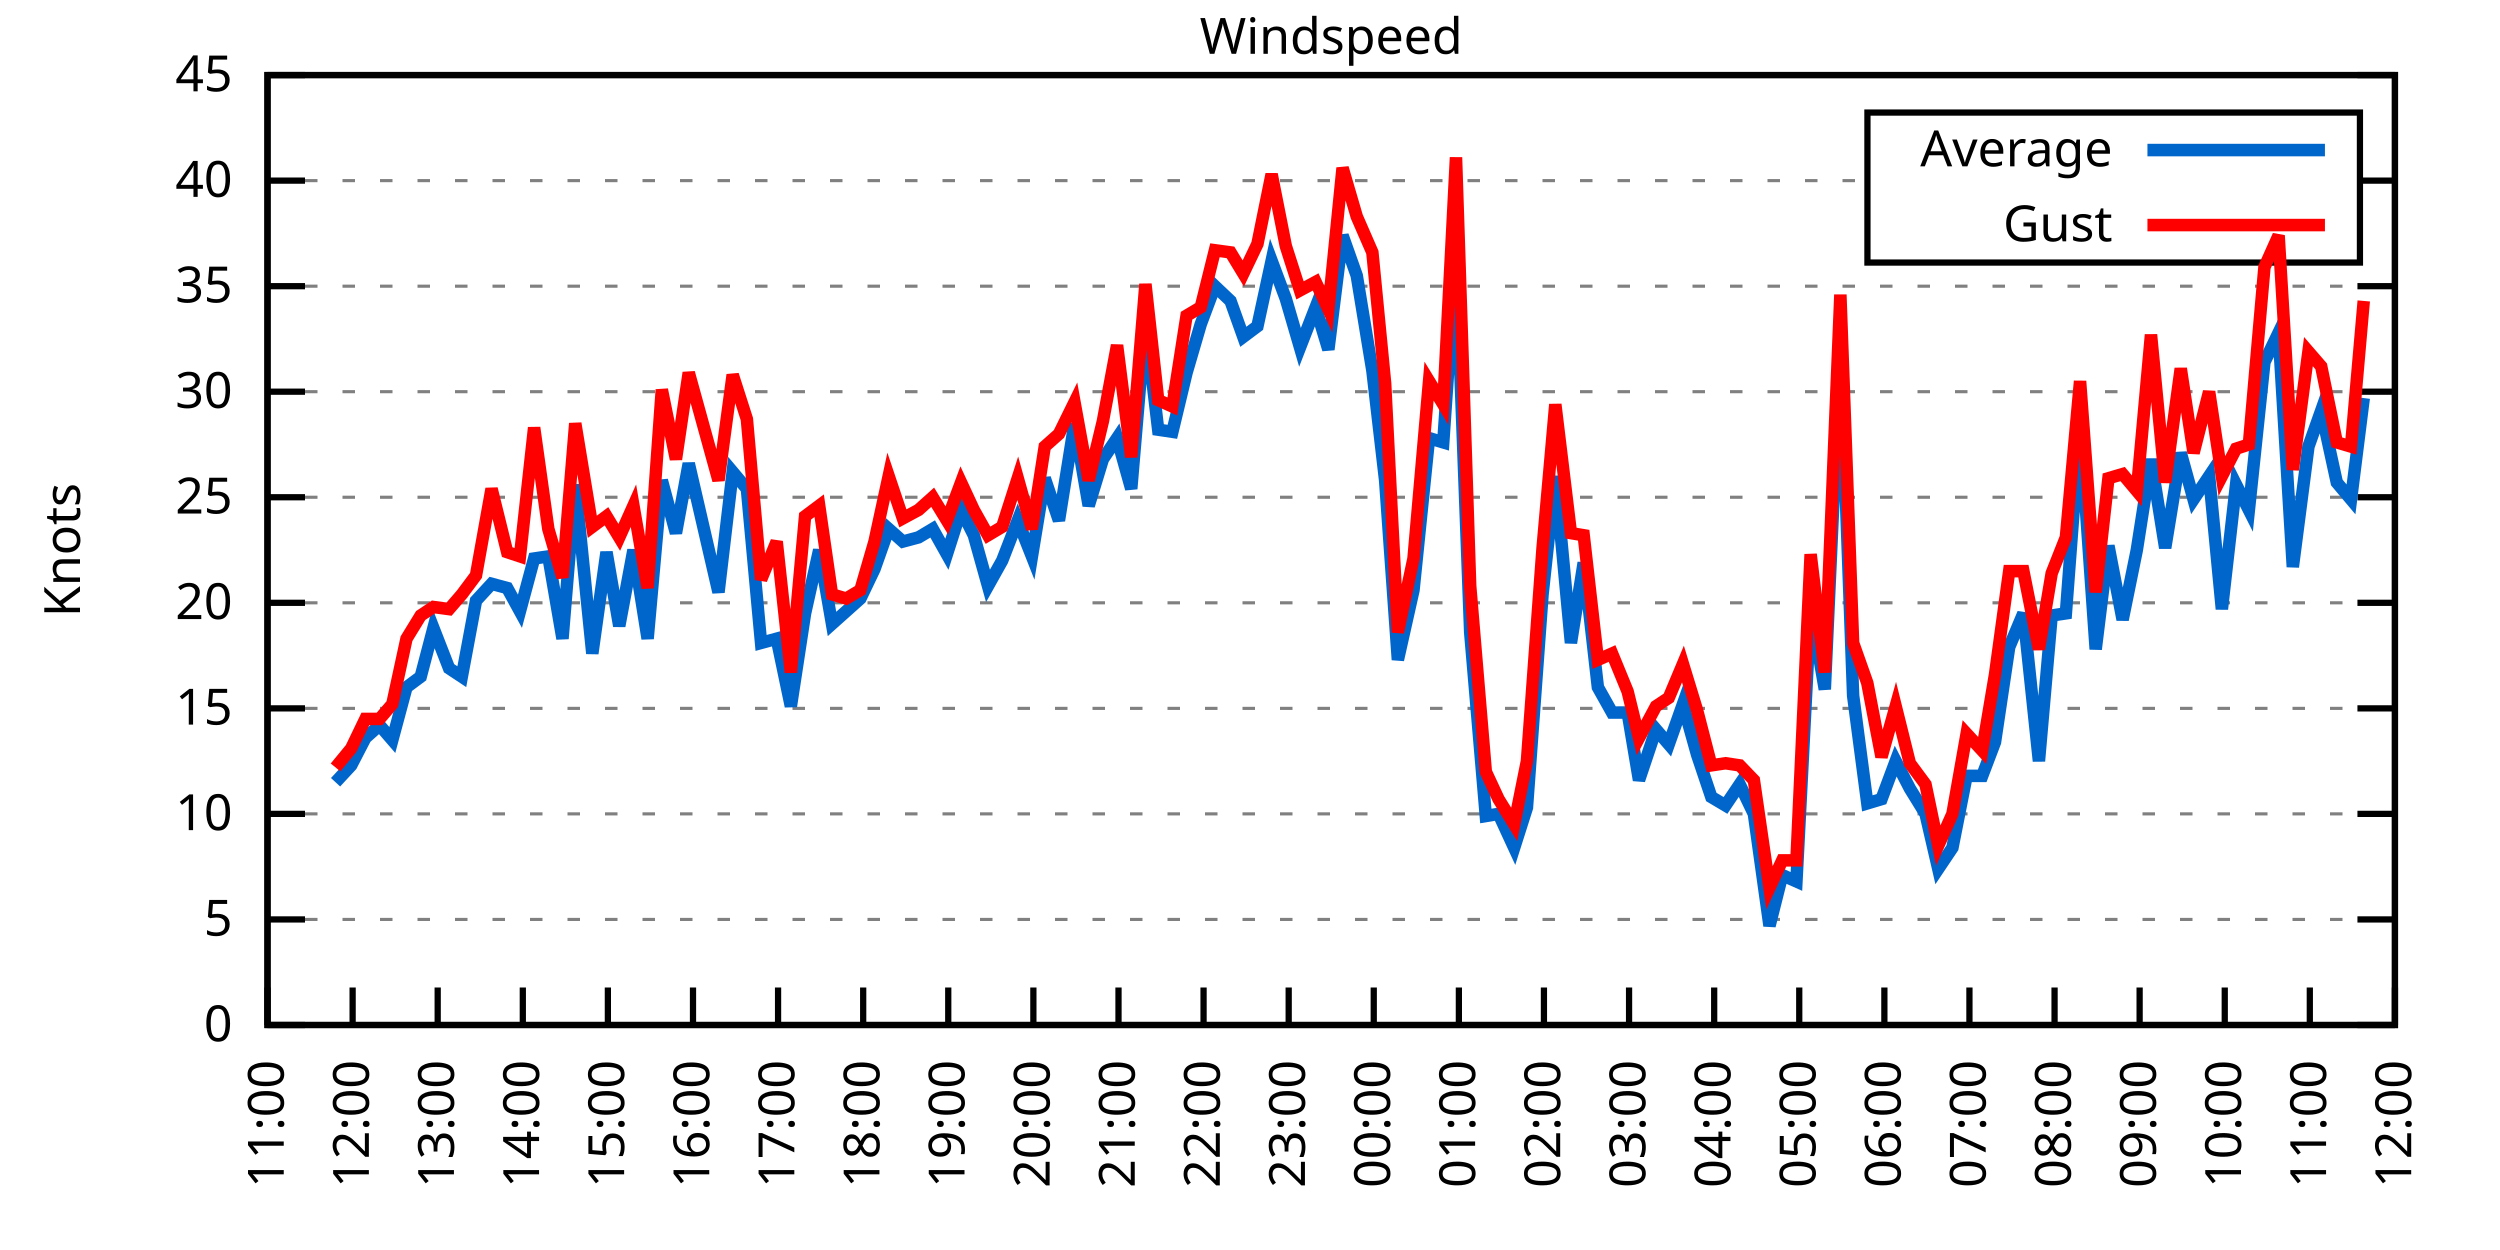
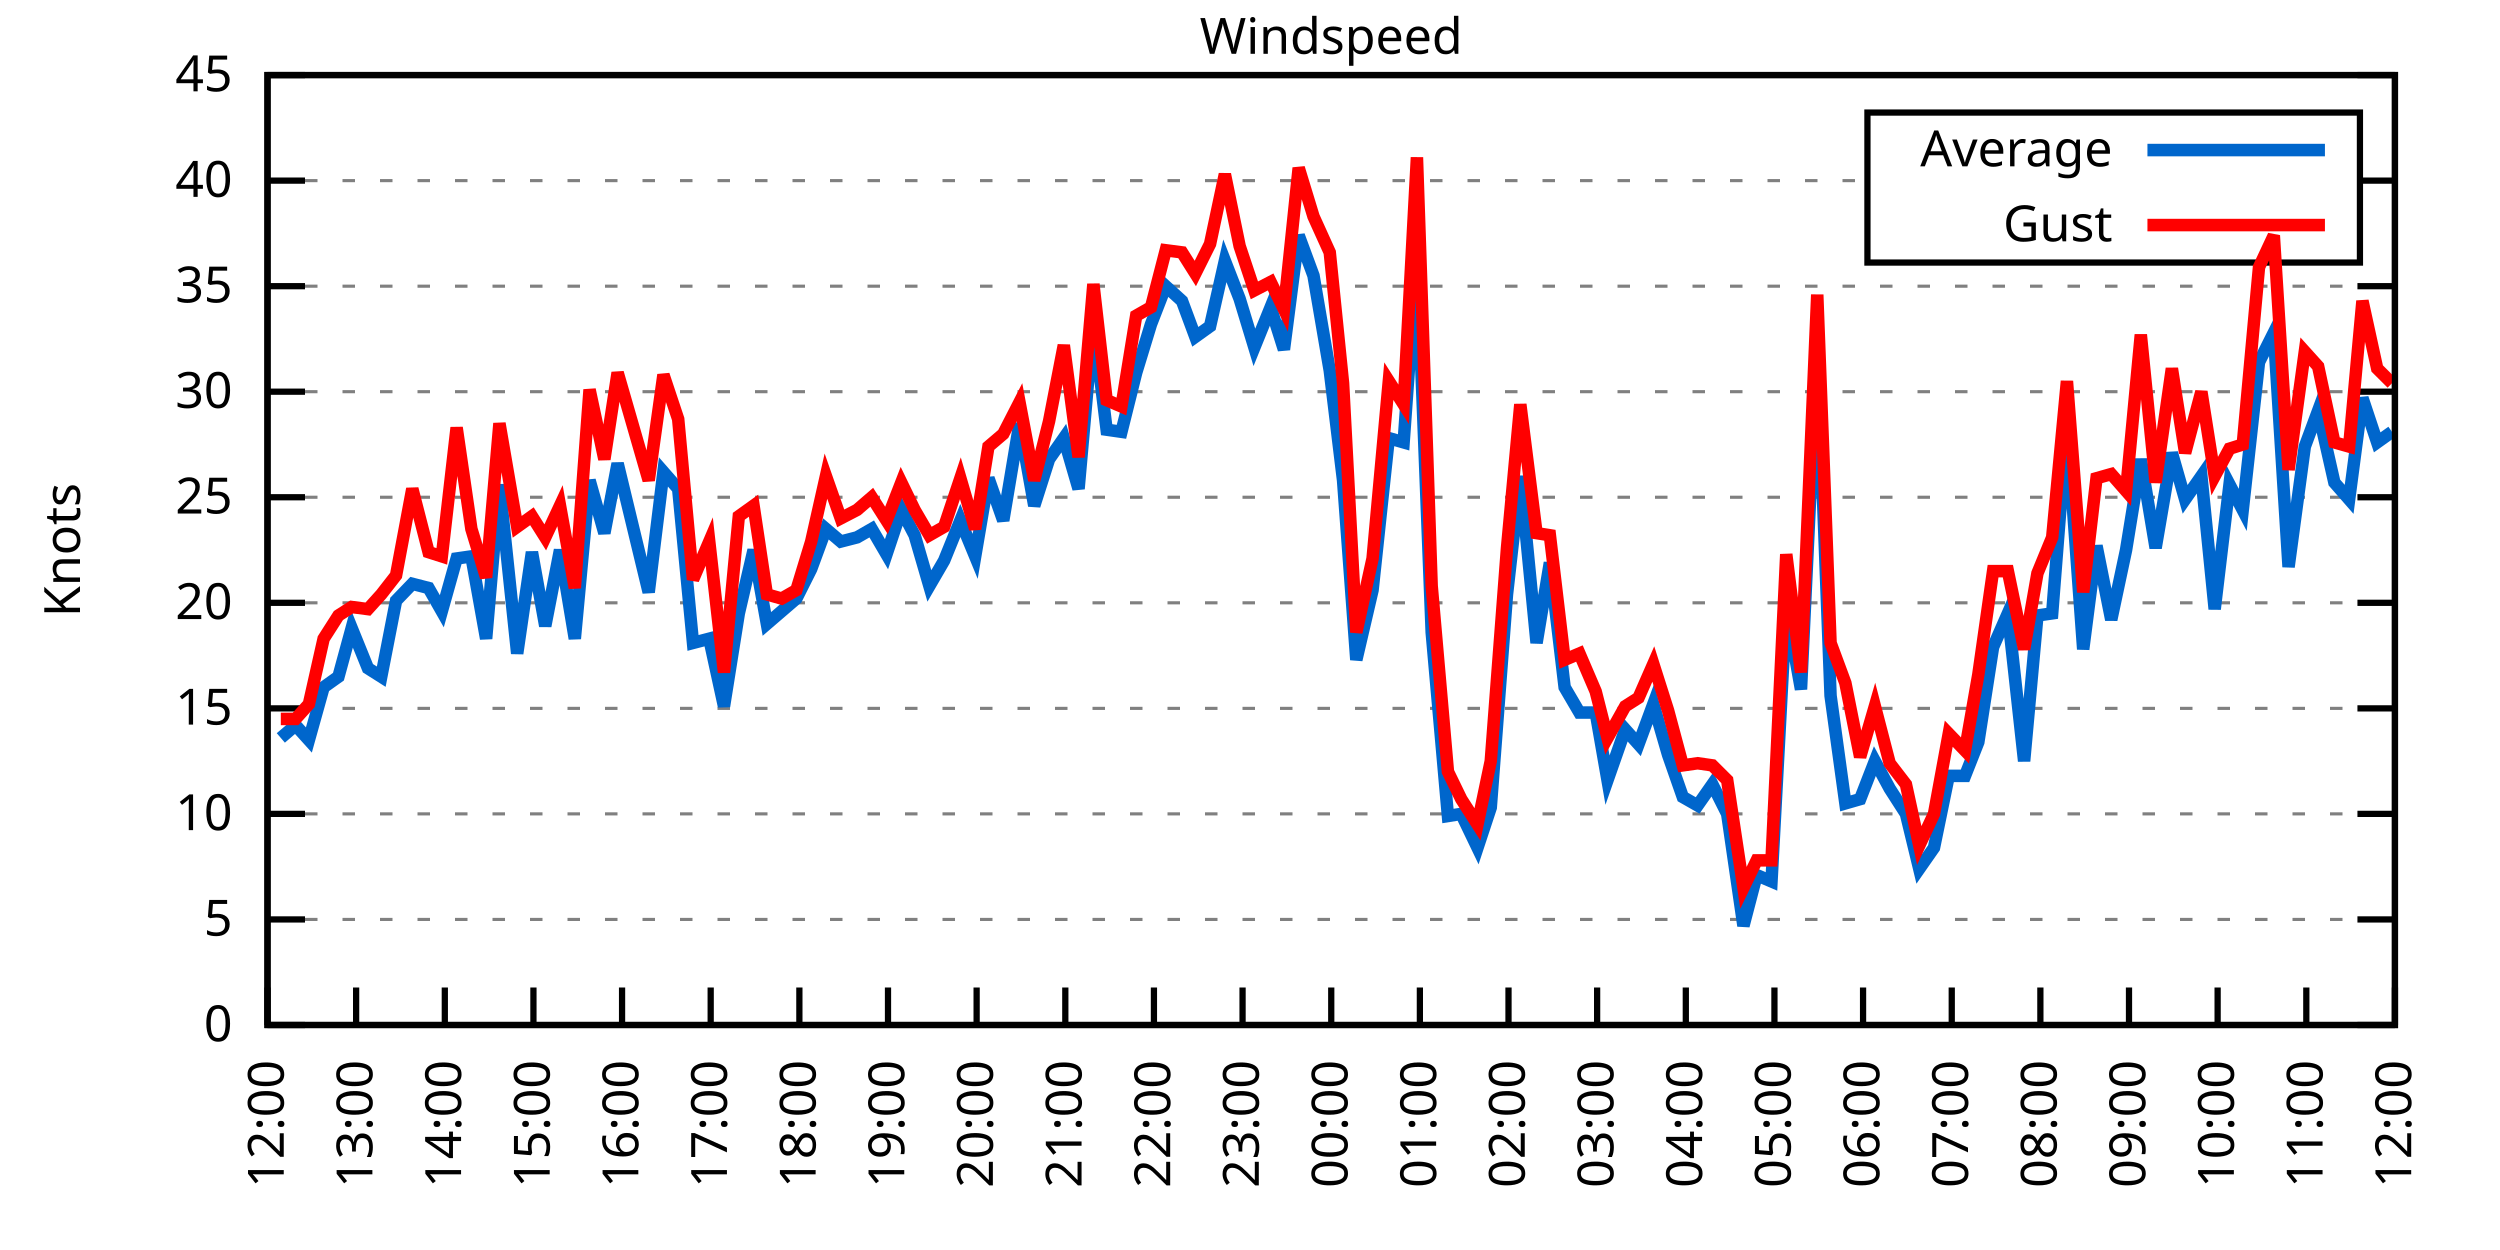
<svg xmlns="http://www.w3.org/2000/svg" xmlns:xlink="http://www.w3.org/1999/xlink" width="400" height="200" viewBox="0 0 400 200">
  <g id="gnuplot_canvas">
    <rect x="0" y="0" width="400" height="200" fill="none" />
    <defs>
      <circle id="gpDot" r="0.5" stroke-width="0.5" stroke="currentColor" />
      <path id="gpPt0" stroke-width="0.333" stroke="currentColor" d="M-1,0 h2 M0,-1 v2" />
      <path id="gpPt1" stroke-width="0.333" stroke="currentColor" d="M-1,-1 L1,1 M1,-1 L-1,1" />
      <path id="gpPt2" stroke-width="0.333" stroke="currentColor" d="M-1,0 L1,0 M0,-1 L0,1 M-1,-1 L1,1 M-1,1 L1,-1" />
      <rect id="gpPt3" stroke-width="0.333" stroke="currentColor" x="-1" y="-1" width="2" height="2" />
      <rect id="gpPt4" stroke-width="0.333" stroke="currentColor" fill="currentColor" x="-1" y="-1" width="2" height="2" />
      <circle id="gpPt5" stroke-width="0.333" stroke="currentColor" cx="0" cy="0" r="1" />
      <use xlink:href="#gpPt5" id="gpPt6" fill="currentColor" stroke="none" />
      <path id="gpPt7" stroke-width="0.333" stroke="currentColor" d="M0,-1.33 L-1.33,0.67 L1.33,0.67 z" />
      <use xlink:href="#gpPt7" id="gpPt8" fill="currentColor" stroke="none" />
      <use xlink:href="#gpPt7" id="gpPt9" stroke="currentColor" transform="rotate(180)" />
      <use xlink:href="#gpPt9" id="gpPt10" fill="currentColor" stroke="none" />
      <use xlink:href="#gpPt3" id="gpPt11" stroke="currentColor" transform="rotate(45)" />
      <use xlink:href="#gpPt11" id="gpPt12" fill="currentColor" stroke="none" />
      <path id="gpPt13" stroke-width="0.333" stroke="currentColor" d="M0,1.330 L1.265,0.411 L0.782,-1.067 L-0.782,-1.076 L-1.265,0.411 z" />
      <use xlink:href="#gpPt13" id="gpPt14" fill="currentColor" stroke="none" />
      <filter id="textbox" filterUnits="objectBoundingBox" x="0" y="0" height="1" width="1">
        <feFlood flood-color="white" flood-opacity="1" result="bgnd" />
        <feComposite in="SourceGraphic" in2="bgnd" operator="atop" />
      </filter>
      <filter id="greybox" filterUnits="objectBoundingBox" x="0" y="0" height="1" width="1">
        <feFlood flood-color="lightgrey" flood-opacity="1" result="grey" />
        <feComposite in="SourceGraphic" in2="grey" operator="atop" />
      </filter>
    </defs>
    <g fill="none" color="white" stroke="currentColor" stroke-width="1.00" stroke-linecap="butt" stroke-linejoin="miter">
</g>
    <g fill="none" color="black" stroke="currentColor" stroke-width="1.00" stroke-linecap="butt" stroke-linejoin="miter">
      <g stroke="none" shape-rendering="crispEdges">
        <polygon fill="rgb(255, 255, 255)" points="42.80,164.00 383.18,164.00 383.18,12.02 42.80,12.02 " />
      </g>
    </g>
    <g fill="none" color="black" stroke="currentColor" stroke-width="1.00" stroke-linecap="butt" stroke-linejoin="miter">
</g>
    <g fill="none" color="black" stroke="black" stroke-width="0.50" stroke-linecap="butt" stroke-linejoin="miter">
</g>
    <g fill="none" color="gray" stroke="currentColor" stroke-width="0.50" stroke-linecap="butt" stroke-linejoin="miter">
      <path stroke="gray" stroke-dasharray="2,4" class="gridline" d="M42.80,164.00 L383.19,164.00  " />
    </g>
    <g fill="none" color="gray" stroke="gray" stroke-width="1.00" stroke-linecap="butt" stroke-linejoin="miter">
</g>
    <g fill="none" color="black" stroke="currentColor" stroke-width="1.00" stroke-linecap="butt" stroke-linejoin="miter">
      <path stroke="black" d="M42.80,164.00 L48.80,164.00 M383.19,164.00 L377.19,164.00  " />
      <g transform="translate(37.20,166.60)" stroke="none" fill="black" font-family="Sans" font-size="8.00" text-anchor="end">
        <text>
          <tspan font-family="Sans"> 0</tspan>
        </text>
      </g>
    </g>
    <g fill="none" color="black" stroke="currentColor" stroke-width="1.00" stroke-linecap="butt" stroke-linejoin="miter">
</g>
    <g fill="none" color="black" stroke="black" stroke-width="0.50" stroke-linecap="butt" stroke-linejoin="miter">
</g>
    <g fill="none" color="gray" stroke="currentColor" stroke-width="0.50" stroke-linecap="butt" stroke-linejoin="miter">
      <path stroke="gray" stroke-dasharray="2,4" class="gridline" d="M42.80,147.11 L383.19,147.11  " />
    </g>
    <g fill="none" color="gray" stroke="gray" stroke-width="1.00" stroke-linecap="butt" stroke-linejoin="miter">
</g>
    <g fill="none" color="black" stroke="currentColor" stroke-width="1.00" stroke-linecap="butt" stroke-linejoin="miter">
      <path stroke="black" d="M42.80,147.11 L48.80,147.11 M383.19,147.11 L377.19,147.11  " />
      <g transform="translate(37.20,149.71)" stroke="none" fill="black" font-family="Sans" font-size="8.00" text-anchor="end">
        <text>
          <tspan font-family="Sans"> 5</tspan>
        </text>
      </g>
    </g>
    <g fill="none" color="black" stroke="currentColor" stroke-width="1.00" stroke-linecap="butt" stroke-linejoin="miter">
</g>
    <g fill="none" color="black" stroke="black" stroke-width="0.50" stroke-linecap="butt" stroke-linejoin="miter">
</g>
    <g fill="none" color="gray" stroke="currentColor" stroke-width="0.50" stroke-linecap="butt" stroke-linejoin="miter">
      <path stroke="gray" stroke-dasharray="2,4" class="gridline" d="M42.80,130.22 L383.19,130.22  " />
    </g>
    <g fill="none" color="gray" stroke="gray" stroke-width="1.00" stroke-linecap="butt" stroke-linejoin="miter">
</g>
    <g fill="none" color="black" stroke="currentColor" stroke-width="1.00" stroke-linecap="butt" stroke-linejoin="miter">
      <path stroke="black" d="M42.80,130.22 L48.80,130.22 M383.19,130.22 L377.19,130.22  " />
      <g transform="translate(37.20,132.82)" stroke="none" fill="black" font-family="Sans" font-size="8.00" text-anchor="end">
        <text>
          <tspan font-family="Sans"> 10</tspan>
        </text>
      </g>
    </g>
    <g fill="none" color="black" stroke="currentColor" stroke-width="1.00" stroke-linecap="butt" stroke-linejoin="miter">
</g>
    <g fill="none" color="black" stroke="black" stroke-width="0.50" stroke-linecap="butt" stroke-linejoin="miter">
</g>
    <g fill="none" color="gray" stroke="currentColor" stroke-width="0.50" stroke-linecap="butt" stroke-linejoin="miter">
      <path stroke="gray" stroke-dasharray="2,4" class="gridline" d="M42.80,113.34 L383.19,113.34  " />
    </g>
    <g fill="none" color="gray" stroke="gray" stroke-width="1.00" stroke-linecap="butt" stroke-linejoin="miter">
</g>
    <g fill="none" color="black" stroke="currentColor" stroke-width="1.00" stroke-linecap="butt" stroke-linejoin="miter">
      <path stroke="black" d="M42.80,113.34 L48.80,113.34 M383.19,113.34 L377.19,113.34  " />
      <g transform="translate(37.20,115.94)" stroke="none" fill="black" font-family="Sans" font-size="8.00" text-anchor="end">
        <text>
          <tspan font-family="Sans"> 15</tspan>
        </text>
      </g>
    </g>
    <g fill="none" color="black" stroke="currentColor" stroke-width="1.00" stroke-linecap="butt" stroke-linejoin="miter">
</g>
    <g fill="none" color="black" stroke="black" stroke-width="0.50" stroke-linecap="butt" stroke-linejoin="miter">
</g>
    <g fill="none" color="gray" stroke="currentColor" stroke-width="0.50" stroke-linecap="butt" stroke-linejoin="miter">
      <path stroke="gray" stroke-dasharray="2,4" class="gridline" d="M42.80,96.45 L383.19,96.45  " />
    </g>
    <g fill="none" color="gray" stroke="gray" stroke-width="1.00" stroke-linecap="butt" stroke-linejoin="miter">
</g>
    <g fill="none" color="black" stroke="currentColor" stroke-width="1.00" stroke-linecap="butt" stroke-linejoin="miter">
      <path stroke="black" d="M42.80,96.45 L48.80,96.45 M383.19,96.45 L377.19,96.45  " />
      <g transform="translate(37.20,99.05)" stroke="none" fill="black" font-family="Sans" font-size="8.00" text-anchor="end">
        <text>
          <tspan font-family="Sans"> 20</tspan>
        </text>
      </g>
    </g>
    <g fill="none" color="black" stroke="currentColor" stroke-width="1.00" stroke-linecap="butt" stroke-linejoin="miter">
</g>
    <g fill="none" color="black" stroke="black" stroke-width="0.50" stroke-linecap="butt" stroke-linejoin="miter">
</g>
    <g fill="none" color="gray" stroke="currentColor" stroke-width="0.50" stroke-linecap="butt" stroke-linejoin="miter">
      <path stroke="gray" stroke-dasharray="2,4" class="gridline" d="M42.80,79.56 L383.19,79.56  " />
    </g>
    <g fill="none" color="gray" stroke="gray" stroke-width="1.00" stroke-linecap="butt" stroke-linejoin="miter">
</g>
    <g fill="none" color="black" stroke="currentColor" stroke-width="1.00" stroke-linecap="butt" stroke-linejoin="miter">
      <path stroke="black" d="M42.80,79.56 L48.80,79.56 M383.19,79.56 L377.19,79.56  " />
      <g transform="translate(37.20,82.16)" stroke="none" fill="black" font-family="Sans" font-size="8.00" text-anchor="end">
        <text>
          <tspan font-family="Sans"> 25</tspan>
        </text>
      </g>
    </g>
    <g fill="none" color="black" stroke="currentColor" stroke-width="1.00" stroke-linecap="butt" stroke-linejoin="miter">
</g>
    <g fill="none" color="black" stroke="black" stroke-width="0.50" stroke-linecap="butt" stroke-linejoin="miter">
</g>
    <g fill="none" color="gray" stroke="currentColor" stroke-width="0.50" stroke-linecap="butt" stroke-linejoin="miter">
      <path stroke="gray" stroke-dasharray="2,4" class="gridline" d="M42.80,62.67 L383.19,62.67  " />
    </g>
    <g fill="none" color="gray" stroke="gray" stroke-width="1.00" stroke-linecap="butt" stroke-linejoin="miter">
</g>
    <g fill="none" color="black" stroke="currentColor" stroke-width="1.00" stroke-linecap="butt" stroke-linejoin="miter">
      <path stroke="black" d="M42.80,62.67 L48.80,62.67 M383.19,62.67 L377.19,62.67  " />
      <g transform="translate(37.20,65.27)" stroke="none" fill="black" font-family="Sans" font-size="8.00" text-anchor="end">
        <text>
          <tspan font-family="Sans"> 30</tspan>
        </text>
      </g>
    </g>
    <g fill="none" color="black" stroke="currentColor" stroke-width="1.00" stroke-linecap="butt" stroke-linejoin="miter">
</g>
    <g fill="none" color="black" stroke="black" stroke-width="0.50" stroke-linecap="butt" stroke-linejoin="miter">
</g>
    <g fill="none" color="gray" stroke="currentColor" stroke-width="0.50" stroke-linecap="butt" stroke-linejoin="miter">
      <path stroke="gray" stroke-dasharray="2,4" class="gridline" d="M42.80,45.79 L383.19,45.79  " />
    </g>
    <g fill="none" color="gray" stroke="gray" stroke-width="1.00" stroke-linecap="butt" stroke-linejoin="miter">
</g>
    <g fill="none" color="black" stroke="currentColor" stroke-width="1.00" stroke-linecap="butt" stroke-linejoin="miter">
      <path stroke="black" d="M42.80,45.79 L48.80,45.79 M383.19,45.79 L377.19,45.79  " />
      <g transform="translate(37.20,48.39)" stroke="none" fill="black" font-family="Sans" font-size="8.00" text-anchor="end">
        <text>
          <tspan font-family="Sans"> 35</tspan>
        </text>
      </g>
    </g>
    <g fill="none" color="black" stroke="currentColor" stroke-width="1.00" stroke-linecap="butt" stroke-linejoin="miter">
</g>
    <g fill="none" color="black" stroke="black" stroke-width="0.50" stroke-linecap="butt" stroke-linejoin="miter">
</g>
    <g fill="none" color="gray" stroke="currentColor" stroke-width="0.50" stroke-linecap="butt" stroke-linejoin="miter">
      <path stroke="gray" stroke-dasharray="2,4" class="gridline" d="M42.80,28.90 L298.79,28.90 M377.59,28.90 L383.19,28.90  " />
    </g>
    <g fill="none" color="gray" stroke="gray" stroke-width="1.00" stroke-linecap="butt" stroke-linejoin="miter">
</g>
    <g fill="none" color="black" stroke="currentColor" stroke-width="1.00" stroke-linecap="butt" stroke-linejoin="miter">
      <path stroke="black" d="M42.80,28.90 L48.80,28.90 M383.19,28.90 L377.19,28.90  " />
      <g transform="translate(37.20,31.50)" stroke="none" fill="black" font-family="Sans" font-size="8.00" text-anchor="end">
        <text>
          <tspan font-family="Sans"> 40</tspan>
        </text>
      </g>
    </g>
    <g fill="none" color="black" stroke="currentColor" stroke-width="1.00" stroke-linecap="butt" stroke-linejoin="miter">
</g>
    <g fill="none" color="black" stroke="black" stroke-width="0.50" stroke-linecap="butt" stroke-linejoin="miter">
</g>
    <g fill="none" color="gray" stroke="currentColor" stroke-width="0.50" stroke-linecap="butt" stroke-linejoin="miter">
      <path stroke="gray" stroke-dasharray="2,4" class="gridline" d="M42.80,12.01 L383.19,12.01  " />
    </g>
    <g fill="none" color="gray" stroke="gray" stroke-width="1.00" stroke-linecap="butt" stroke-linejoin="miter">
</g>
    <g fill="none" color="black" stroke="currentColor" stroke-width="1.00" stroke-linecap="butt" stroke-linejoin="miter">
      <path stroke="black" d="M42.80,12.01 L48.80,12.01 M383.19,12.01 L377.19,12.01  " />
      <g transform="translate(37.20,14.61)" stroke="none" fill="black" font-family="Sans" font-size="8.00" text-anchor="end">
        <text>
          <tspan font-family="Sans"> 45</tspan>
        </text>
      </g>
    </g>
    <g fill="none" color="black" stroke="currentColor" stroke-width="1.00" stroke-linecap="butt" stroke-linejoin="miter">
      <path stroke="black" d="M42.80,164.00 L42.80,158.00  " />
      <g transform="translate(45.40,169.60) rotate(270.00)" stroke="none" fill="black" font-family="Sans" font-size="8.00" text-anchor="end">
        <text>
-           <tspan font-family="Sans">11:00</tspan>
-         </text>
-       </g>
-     </g>
-     <g fill="none" color="black" stroke="currentColor" stroke-width="1.00" stroke-linecap="butt" stroke-linejoin="miter">
-       <path stroke="black" d="M56.42,164.00 L56.42,158.00  " />
-       <g transform="translate(59.02,169.60) rotate(270.00)" stroke="none" fill="black" font-family="Sans" font-size="8.00" text-anchor="end">
-         <text>
          <tspan font-family="Sans">12:00</tspan>
        </text>
      </g>
    </g>
    <g fill="none" color="black" stroke="currentColor" stroke-width="1.00" stroke-linecap="butt" stroke-linejoin="miter">
-       <path stroke="black" d="M70.03,164.00 L70.03,158.00  " />
-       <g transform="translate(72.63,169.60) rotate(270.00)" stroke="none" fill="black" font-family="Sans" font-size="8.00" text-anchor="end">
+       <path stroke="black" d="M56.98,164.00 L56.98,158.00  " />
+       <g transform="translate(59.58,169.60) rotate(270.00)" stroke="none" fill="black" font-family="Sans" font-size="8.00" text-anchor="end">
        <text>
          <tspan font-family="Sans">13:00</tspan>
        </text>
      </g>
    </g>
    <g fill="none" color="black" stroke="currentColor" stroke-width="1.00" stroke-linecap="butt" stroke-linejoin="miter">
-       <path stroke="black" d="M83.65,164.00 L83.65,158.00  " />
-       <g transform="translate(86.25,169.60) rotate(270.00)" stroke="none" fill="black" font-family="Sans" font-size="8.00" text-anchor="end">
+       <path stroke="black" d="M71.17,164.00 L71.17,158.00  " />
+       <g transform="translate(73.77,169.60) rotate(270.00)" stroke="none" fill="black" font-family="Sans" font-size="8.00" text-anchor="end">
        <text>
          <tspan font-family="Sans">14:00</tspan>
        </text>
      </g>
    </g>
    <g fill="none" color="black" stroke="currentColor" stroke-width="1.00" stroke-linecap="butt" stroke-linejoin="miter">
-       <path stroke="black" d="M97.26,164.00 L97.26,158.00  " />
-       <g transform="translate(99.86,169.60) rotate(270.00)" stroke="none" fill="black" font-family="Sans" font-size="8.00" text-anchor="end">
+       <path stroke="black" d="M85.35,164.00 L85.35,158.00  " />
+       <g transform="translate(87.95,169.60) rotate(270.00)" stroke="none" fill="black" font-family="Sans" font-size="8.00" text-anchor="end">
        <text>
          <tspan font-family="Sans">15:00</tspan>
        </text>
      </g>
    </g>
    <g fill="none" color="black" stroke="currentColor" stroke-width="1.00" stroke-linecap="butt" stroke-linejoin="miter">
-       <path stroke="black" d="M110.88,164.00 L110.88,158.00  " />
-       <g transform="translate(113.48,169.60) rotate(270.00)" stroke="none" fill="black" font-family="Sans" font-size="8.00" text-anchor="end">
+       <path stroke="black" d="M99.53,164.00 L99.53,158.00  " />
+       <g transform="translate(102.13,169.60) rotate(270.00)" stroke="none" fill="black" font-family="Sans" font-size="8.00" text-anchor="end">
        <text>
          <tspan font-family="Sans">16:00</tspan>
        </text>
      </g>
    </g>
    <g fill="none" color="black" stroke="currentColor" stroke-width="1.00" stroke-linecap="butt" stroke-linejoin="miter">
-       <path stroke="black" d="M124.49,164.00 L124.49,158.00  " />
-       <g transform="translate(127.09,169.60) rotate(270.00)" stroke="none" fill="black" font-family="Sans" font-size="8.00" text-anchor="end">
+       <path stroke="black" d="M113.71,164.00 L113.71,158.00  " />
+       <g transform="translate(116.31,169.60) rotate(270.00)" stroke="none" fill="black" font-family="Sans" font-size="8.00" text-anchor="end">
        <text>
          <tspan font-family="Sans">17:00</tspan>
        </text>
      </g>
    </g>
    <g fill="none" color="black" stroke="currentColor" stroke-width="1.00" stroke-linecap="butt" stroke-linejoin="miter">
-       <path stroke="black" d="M138.11,164.00 L138.11,158.00  " />
-       <g transform="translate(140.71,169.60) rotate(270.00)" stroke="none" fill="black" font-family="Sans" font-size="8.00" text-anchor="end">
+       <path stroke="black" d="M127.90,164.00 L127.90,158.00  " />
+       <g transform="translate(130.50,169.60) rotate(270.00)" stroke="none" fill="black" font-family="Sans" font-size="8.00" text-anchor="end">
        <text>
          <tspan font-family="Sans">18:00</tspan>
        </text>
      </g>
    </g>
    <g fill="none" color="black" stroke="currentColor" stroke-width="1.00" stroke-linecap="butt" stroke-linejoin="miter">
-       <path stroke="black" d="M151.72,164.00 L151.72,158.00  " />
-       <g transform="translate(154.32,169.60) rotate(270.00)" stroke="none" fill="black" font-family="Sans" font-size="8.00" text-anchor="end">
+       <path stroke="black" d="M142.08,164.00 L142.08,158.00  " />
+       <g transform="translate(144.68,169.60) rotate(270.00)" stroke="none" fill="black" font-family="Sans" font-size="8.00" text-anchor="end">
        <text>
          <tspan font-family="Sans">19:00</tspan>
        </text>
      </g>
    </g>
    <g fill="none" color="black" stroke="currentColor" stroke-width="1.00" stroke-linecap="butt" stroke-linejoin="miter">
-       <path stroke="black" d="M165.34,164.00 L165.34,158.00  " />
-       <g transform="translate(167.94,169.60) rotate(270.00)" stroke="none" fill="black" font-family="Sans" font-size="8.00" text-anchor="end">
+       <path stroke="black" d="M156.26,164.00 L156.26,158.00  " />
+       <g transform="translate(158.86,169.60) rotate(270.00)" stroke="none" fill="black" font-family="Sans" font-size="8.00" text-anchor="end">
        <text>
          <tspan font-family="Sans">20:00</tspan>
        </text>
      </g>
    </g>
    <g fill="none" color="black" stroke="currentColor" stroke-width="1.00" stroke-linecap="butt" stroke-linejoin="miter">
-       <path stroke="black" d="M178.96,164.00 L178.96,158.00  " />
-       <g transform="translate(181.56,169.60) rotate(270.00)" stroke="none" fill="black" font-family="Sans" font-size="8.00" text-anchor="end">
+       <path stroke="black" d="M170.45,164.00 L170.45,158.00  " />
+       <g transform="translate(173.05,169.60) rotate(270.00)" stroke="none" fill="black" font-family="Sans" font-size="8.00" text-anchor="end">
        <text>
          <tspan font-family="Sans">21:00</tspan>
        </text>
      </g>
    </g>
    <g fill="none" color="black" stroke="currentColor" stroke-width="1.00" stroke-linecap="butt" stroke-linejoin="miter">
-       <path stroke="black" d="M192.57,164.00 L192.57,158.00  " />
-       <g transform="translate(195.17,169.60) rotate(270.00)" stroke="none" fill="black" font-family="Sans" font-size="8.00" text-anchor="end">
+       <path stroke="black" d="M184.63,164.00 L184.63,158.00  " />
+       <g transform="translate(187.23,169.60) rotate(270.00)" stroke="none" fill="black" font-family="Sans" font-size="8.00" text-anchor="end">
        <text>
          <tspan font-family="Sans">22:00</tspan>
        </text>
      </g>
    </g>
    <g fill="none" color="black" stroke="currentColor" stroke-width="1.00" stroke-linecap="butt" stroke-linejoin="miter">
-       <path stroke="black" d="M206.19,164.00 L206.19,158.00  " />
-       <g transform="translate(208.79,169.60) rotate(270.00)" stroke="none" fill="black" font-family="Sans" font-size="8.00" text-anchor="end">
+       <path stroke="black" d="M198.81,164.00 L198.81,158.00  " />
+       <g transform="translate(201.41,169.60) rotate(270.00)" stroke="none" fill="black" font-family="Sans" font-size="8.00" text-anchor="end">
        <text>
          <tspan font-family="Sans">23:00</tspan>
        </text>
      </g>
    </g>
    <g fill="none" color="black" stroke="currentColor" stroke-width="1.00" stroke-linecap="butt" stroke-linejoin="miter">
-       <path stroke="black" d="M219.80,164.00 L219.80,158.00  " />
-       <g transform="translate(222.40,169.60) rotate(270.00)" stroke="none" fill="black" font-family="Sans" font-size="8.00" text-anchor="end">
+       <path stroke="black" d="M213.00,164.00 L213.00,158.00  " />
+       <g transform="translate(215.60,169.60) rotate(270.00)" stroke="none" fill="black" font-family="Sans" font-size="8.00" text-anchor="end">
        <text>
          <tspan font-family="Sans">00:00</tspan>
        </text>
      </g>
    </g>
    <g fill="none" color="black" stroke="currentColor" stroke-width="1.00" stroke-linecap="butt" stroke-linejoin="miter">
-       <path stroke="black" d="M233.42,164.00 L233.42,158.00  " />
-       <g transform="translate(236.02,169.60) rotate(270.00)" stroke="none" fill="black" font-family="Sans" font-size="8.00" text-anchor="end">
+       <path stroke="black" d="M227.18,164.00 L227.18,158.00  " />
+       <g transform="translate(229.78,169.60) rotate(270.00)" stroke="none" fill="black" font-family="Sans" font-size="8.00" text-anchor="end">
        <text>
          <tspan font-family="Sans">01:00</tspan>
        </text>
      </g>
    </g>
    <g fill="none" color="black" stroke="currentColor" stroke-width="1.00" stroke-linecap="butt" stroke-linejoin="miter">
-       <path stroke="black" d="M247.03,164.00 L247.03,158.00  " />
-       <g transform="translate(249.63,169.60) rotate(270.00)" stroke="none" fill="black" font-family="Sans" font-size="8.00" text-anchor="end">
+       <path stroke="black" d="M241.36,164.00 L241.36,158.00  " />
+       <g transform="translate(243.96,169.60) rotate(270.00)" stroke="none" fill="black" font-family="Sans" font-size="8.00" text-anchor="end">
        <text>
          <tspan font-family="Sans">02:00</tspan>
        </text>
      </g>
    </g>
    <g fill="none" color="black" stroke="currentColor" stroke-width="1.00" stroke-linecap="butt" stroke-linejoin="miter">
-       <path stroke="black" d="M260.65,164.00 L260.65,158.00  " />
-       <g transform="translate(263.25,169.60) rotate(270.00)" stroke="none" fill="black" font-family="Sans" font-size="8.00" text-anchor="end">
+       <path stroke="black" d="M255.54,164.00 L255.54,158.00  " />
+       <g transform="translate(258.14,169.60) rotate(270.00)" stroke="none" fill="black" font-family="Sans" font-size="8.00" text-anchor="end">
        <text>
          <tspan font-family="Sans">03:00</tspan>
        </text>
      </g>
    </g>
    <g fill="none" color="black" stroke="currentColor" stroke-width="1.00" stroke-linecap="butt" stroke-linejoin="miter">
-       <path stroke="black" d="M274.27,164.00 L274.27,158.00  " />
-       <g transform="translate(276.87,169.60) rotate(270.00)" stroke="none" fill="black" font-family="Sans" font-size="8.00" text-anchor="end">
+       <path stroke="black" d="M269.73,164.00 L269.73,158.00  " />
+       <g transform="translate(272.33,169.60) rotate(270.00)" stroke="none" fill="black" font-family="Sans" font-size="8.00" text-anchor="end">
        <text>
          <tspan font-family="Sans">04:00</tspan>
        </text>
      </g>
    </g>
    <g fill="none" color="black" stroke="currentColor" stroke-width="1.00" stroke-linecap="butt" stroke-linejoin="miter">
-       <path stroke="black" d="M287.88,164.00 L287.88,158.00  " />
-       <g transform="translate(290.48,169.60) rotate(270.00)" stroke="none" fill="black" font-family="Sans" font-size="8.00" text-anchor="end">
+       <path stroke="black" d="M283.91,164.00 L283.91,158.00  " />
+       <g transform="translate(286.51,169.60) rotate(270.00)" stroke="none" fill="black" font-family="Sans" font-size="8.00" text-anchor="end">
        <text>
          <tspan font-family="Sans">05:00</tspan>
        </text>
      </g>
    </g>
    <g fill="none" color="black" stroke="currentColor" stroke-width="1.00" stroke-linecap="butt" stroke-linejoin="miter">
-       <path stroke="black" d="M301.50,164.00 L301.50,158.00  " />
-       <g transform="translate(304.10,169.60) rotate(270.00)" stroke="none" fill="black" font-family="Sans" font-size="8.00" text-anchor="end">
+       <path stroke="black" d="M298.09,164.00 L298.09,158.00  " />
+       <g transform="translate(300.69,169.60) rotate(270.00)" stroke="none" fill="black" font-family="Sans" font-size="8.00" text-anchor="end">
        <text>
          <tspan font-family="Sans">06:00</tspan>
        </text>
      </g>
    </g>
    <g fill="none" color="black" stroke="currentColor" stroke-width="1.00" stroke-linecap="butt" stroke-linejoin="miter">
-       <path stroke="black" d="M315.11,164.00 L315.11,158.00  " />
-       <g transform="translate(317.71,169.60) rotate(270.00)" stroke="none" fill="black" font-family="Sans" font-size="8.00" text-anchor="end">
+       <path stroke="black" d="M312.28,164.00 L312.28,158.00  " />
+       <g transform="translate(314.88,169.60) rotate(270.00)" stroke="none" fill="black" font-family="Sans" font-size="8.00" text-anchor="end">
        <text>
          <tspan font-family="Sans">07:00</tspan>
        </text>
      </g>
    </g>
    <g fill="none" color="black" stroke="currentColor" stroke-width="1.00" stroke-linecap="butt" stroke-linejoin="miter">
-       <path stroke="black" d="M328.73,164.00 L328.73,158.00  " />
-       <g transform="translate(331.33,169.60) rotate(270.00)" stroke="none" fill="black" font-family="Sans" font-size="8.00" text-anchor="end">
+       <path stroke="black" d="M326.46,164.00 L326.46,158.00  " />
+       <g transform="translate(329.06,169.60) rotate(270.00)" stroke="none" fill="black" font-family="Sans" font-size="8.00" text-anchor="end">
        <text>
          <tspan font-family="Sans">08:00</tspan>
        </text>
      </g>
    </g>
    <g fill="none" color="black" stroke="currentColor" stroke-width="1.00" stroke-linecap="butt" stroke-linejoin="miter">
-       <path stroke="black" d="M342.34,164.00 L342.34,158.00  " />
-       <g transform="translate(344.94,169.60) rotate(270.00)" stroke="none" fill="black" font-family="Sans" font-size="8.00" text-anchor="end">
+       <path stroke="black" d="M340.64,164.00 L340.64,158.00  " />
+       <g transform="translate(343.24,169.60) rotate(270.00)" stroke="none" fill="black" font-family="Sans" font-size="8.00" text-anchor="end">
        <text>
          <tspan font-family="Sans">09:00</tspan>
        </text>
      </g>
    </g>
    <g fill="none" color="black" stroke="currentColor" stroke-width="1.00" stroke-linecap="butt" stroke-linejoin="miter">
-       <path stroke="black" d="M355.96,164.00 L355.96,158.00  " />
-       <g transform="translate(358.56,169.60) rotate(270.00)" stroke="none" fill="black" font-family="Sans" font-size="8.00" text-anchor="end">
+       <path stroke="black" d="M354.82,164.00 L354.82,158.00  " />
+       <g transform="translate(357.42,169.60) rotate(270.00)" stroke="none" fill="black" font-family="Sans" font-size="8.00" text-anchor="end">
        <text>
          <tspan font-family="Sans">10:00</tspan>
        </text>
      </g>
    </g>
    <g fill="none" color="black" stroke="currentColor" stroke-width="1.00" stroke-linecap="butt" stroke-linejoin="miter">
-       <path stroke="black" d="M369.57,164.00 L369.57,158.00  " />
-       <g transform="translate(372.17,169.60) rotate(270.00)" stroke="none" fill="black" font-family="Sans" font-size="8.00" text-anchor="end">
+       <path stroke="black" d="M369.01,164.00 L369.01,158.00  " />
+       <g transform="translate(371.61,169.60) rotate(270.00)" stroke="none" fill="black" font-family="Sans" font-size="8.00" text-anchor="end">
        <text>
          <tspan font-family="Sans">11:00</tspan>
        </text>
      </g>
    </g>
    <g fill="none" color="black" stroke="currentColor" stroke-width="1.00" stroke-linecap="butt" stroke-linejoin="miter">
      <path stroke="black" d="M383.19,164.00 L383.19,158.00  " />
      <g transform="translate(385.79,169.60) rotate(270.00)" stroke="none" fill="black" font-family="Sans" font-size="8.00" text-anchor="end">
        <text>
          <tspan font-family="Sans">12:00</tspan>
        </text>
      </g>
    </g>
    <g fill="none" color="black" stroke="currentColor" stroke-width="1.00" stroke-linecap="butt" stroke-linejoin="miter">
</g>
    <g fill="none" color="black" stroke="currentColor" stroke-width="1.00" stroke-linecap="butt" stroke-linejoin="miter">
      <path stroke="black" d="M42.80,12.01 L42.80,164.00 L383.19,164.00 L383.19,12.01 L42.80,12.01 Z  " />
    </g>
    <g fill="none" color="black" stroke="currentColor" stroke-width="1.00" stroke-linecap="butt" stroke-linejoin="miter">
</g>
    <g fill="none" color="black" stroke="currentColor" stroke-width="1.00" stroke-linecap="butt" stroke-linejoin="miter">
      <path stroke="black" d="M298.79,42.01 L298.79,18.01 L377.59,18.01 L377.59,42.01 L298.79,42.01 Z  " />
    </g>
    <g id="Windspeed_plot_1">
      <g fill="none" color="white" stroke="black" stroke-width="2.00" stroke-linecap="butt" stroke-linejoin="miter">
</g>
      <g fill="none" color="black" stroke="currentColor" stroke-width="2.00" stroke-linecap="butt" stroke-linejoin="miter">
        <g transform="translate(337.99,26.61)" stroke="none" fill="black" font-family="Sans" font-size="8.00" text-anchor="end">
          <text>
            <tspan font-family="Sans">Average</tspan>
          </text>
        </g>
      </g>
      <g fill="none" color="black" stroke="currentColor" stroke-width="2.00" stroke-linecap="butt" stroke-linejoin="miter">
-         <path stroke="rgb(  0, 102, 204)" d="M343.59,24.01 L371.99,24.01 M53.69,125.16 L56.19,122.46 L58.46,118.07 L60.73,116.04 L62.77,118.40 L65.04,109.96   L67.31,108.27 L69.35,100.50 L71.85,106.92 L73.89,108.27 L76.16,96.11 L78.65,93.41 L81.15,94.08 L83.19,97.80   L85.46,89.36 L87.73,89.02 L90.00,102.19 L92.04,77.53 L94.77,104.56 L97.04,88.34 L99.08,100.16 L101.35,88.00   L103.62,102.19 L105.89,76.86 L108.15,85.30 L110.20,74.16 L114.96,94.76 L117.23,75.51 L119.50,78.21 L121.77,102.87   L124.27,102.19 L126.54,113.00 L128.81,98.14 L131.07,88.00 L133.12,99.83 L135.39,97.80 L137.66,95.77 L139.92,91.04   L142.19,84.63 L144.46,86.65 L146.96,85.98 L149.23,84.63 L151.50,88.68 L153.77,81.59 L155.81,85.64 L158.08,93.75   L160.35,89.69 L162.84,83.28 L165.11,89.02 L167.16,76.52 L169.43,83.28 L171.92,67.74 L174.19,80.91 L176.46,73.48   L178.73,70.10 L181.00,78.21 L183.27,51.53 L185.31,68.75 L187.58,69.09 L189.85,59.63 L192.12,51.87 L194.39,45.79   L196.88,48.15 L198.93,53.89 L201.19,52.20 L203.46,41.73 L205.73,47.81 L208.00,55.58 L210.50,49.16 L212.54,55.92   L214.81,37.68 L217.08,44.10 L219.58,59.30 L221.62,76.86 L223.66,105.57 L226.16,94.42 L228.65,70.10 L230.92,70.78   L232.96,41.06 L235.23,101.18 L237.73,130.56 L239.77,130.22 L242.27,135.63 L244.31,129.21 L246.81,95.10 L248.85,76.18   L251.35,102.87 L253.39,90.03 L255.66,109.96 L257.93,114.01 L260.42,114.01 L262.24,124.82 L264.96,116.71 L267.00,119.08   L269.27,112.66 L271.54,120.77 L273.81,127.52 L276.08,128.87 L278.35,125.50 L280.62,130.22 L283.12,148.13 L285.16,140.02   L287.43,141.03 L289.70,97.12 L291.97,110.30 L294.46,55.92 L296.50,111.31 L298.77,128.54 L301.04,127.86 L303.31,121.78   L305.58,126.17 L308.08,130.22 L310.12,139.01 L312.39,135.63 L314.66,124.14 L317.15,124.14 L319.20,118.74 L321.47,103.54   L323.74,98.14 L326.23,121.78 L328.27,98.48 L330.54,98.14 L332.81,68.08 L335.31,103.88 L337.35,87.33 L339.62,99.15   L341.89,88.00 L344.16,73.48 L346.43,87.67 L348.92,72.47 L350.97,79.90 L353.46,76.18 L355.50,97.46 L357.77,77.53   L359.82,81.59 L362.31,57.94 L364.58,53.22 L366.85,90.71 L369.35,71.45 L371.39,65.71 L373.89,77.20 L376.16,79.90   L378.20,63.69  " />
+         <path stroke="rgb(  0, 102, 204)" d="M343.59,24.01 L371.99,24.01 M44.93,118.07 L47.29,116.04 L49.42,118.40 L51.78,109.96 L54.15,108.27 L56.27,100.50   L58.87,106.92 L61.00,108.27 L63.37,96.11 L65.97,93.41 L68.57,94.08 L70.69,97.80 L73.06,89.36 L75.42,89.02   L77.78,102.19 L79.91,77.53 L82.75,104.56 L85.11,88.34 L87.24,100.16 L89.60,88.00 L91.97,102.19 L94.33,76.86   L96.70,85.30 L98.82,74.16 L103.79,94.76 L106.15,75.51 L108.51,78.21 L110.88,102.87 L113.48,102.19 L115.84,113.00   L118.21,98.14 L120.57,88.00 L122.70,99.83 L125.06,97.80 L127.42,95.77 L129.79,91.04 L132.15,84.63 L134.52,86.65   L137.12,85.98 L139.48,84.63 L141.84,88.68 L144.21,81.59 L146.34,85.64 L148.70,93.75 L151.06,89.69 L153.66,83.28   L156.03,89.02 L158.15,76.52 L160.52,83.28 L163.12,67.74 L165.48,80.91 L167.85,73.48 L170.21,70.10 L172.57,78.21   L174.94,51.53 L177.06,68.75 L179.43,69.09 L181.79,59.63 L184.16,51.87 L186.52,45.79 L189.12,48.15 L191.25,53.89   L193.61,52.20 L195.98,41.73 L198.34,47.81 L200.70,55.58 L203.30,49.16 L205.43,55.92 L207.79,37.68 L210.16,44.10   L212.76,59.30 L214.89,76.86 L217.01,105.57 L219.61,94.42 L222.21,70.10 L224.58,70.78 L226.71,41.06 L229.07,101.18   L231.67,130.56 L233.80,130.22 L236.40,135.63 L238.52,129.21 L241.12,95.10 L243.25,76.18 L245.85,102.87 L247.98,90.03   L250.34,109.96 L252.71,114.01 L255.31,114.01 L257.20,124.82 L260.04,116.71 L262.16,119.08 L264.53,112.66 L266.89,120.77   L269.25,127.52 L271.62,128.87 L273.98,125.50 L276.35,130.22 L278.95,148.13 L281.07,140.02 L283.44,141.03 L285.80,97.12   L288.16,110.30 L290.76,55.92 L292.89,111.31 L295.26,128.54 L297.62,127.86 L299.98,121.78 L302.35,126.17 L304.95,130.22   L307.08,139.01 L309.44,135.63 L311.80,124.14 L314.40,124.14 L316.53,118.74 L318.89,103.54 L321.26,98.14 L323.86,121.78   L325.99,98.48 L328.35,98.14 L330.71,68.08 L333.31,103.88 L335.44,87.33 L337.80,99.15 L340.17,88.00 L342.53,73.48   L344.90,87.67 L347.50,72.47 L349.62,79.90 L352.22,76.18 L354.35,97.46 L356.72,77.53 L358.84,81.59 L361.44,57.94   L363.81,53.22 L366.17,90.71 L368.77,71.45 L370.90,65.71 L373.50,77.20 L375.86,79.90 L377.99,63.69 L380.35,70.78   L382.72,69.09  " />
      </g>
    </g>
    <g id="Windspeed_plot_2">
      <g fill="none" color="black" stroke="currentColor" stroke-width="2.00" stroke-linecap="butt" stroke-linejoin="miter">
        <g transform="translate(337.99,38.61)" stroke="none" fill="black" font-family="Sans" font-size="8.00" text-anchor="end">
          <text>
            <tspan font-family="Sans">Gust</tspan>
          </text>
        </g>
      </g>
      <g fill="none" color="black" stroke="currentColor" stroke-width="2.00" stroke-linecap="butt" stroke-linejoin="miter">
-         <path stroke="rgb(255,   0,   0)" d="M343.59,36.01 L371.99,36.01 M53.69,122.79 L56.19,119.75 L58.46,115.03 L60.73,115.03 L62.77,112.66 L65.04,102.19   L67.31,98.48 L69.35,97.12 L71.85,97.46 L73.89,95.10 L76.16,92.06 L78.65,78.21 L81.15,88.34 L83.19,89.02   L85.46,68.42 L87.73,84.63 L90.00,92.40 L92.04,67.74 L94.77,84.29 L97.04,82.60 L99.08,85.98 L101.35,80.91   L103.62,94.08 L105.89,62.34 L108.15,73.48 L110.20,59.63 L114.96,76.86 L117.23,59.97 L119.50,67.06 L121.77,92.73   L124.27,86.65 L126.54,107.59 L128.81,82.60 L131.07,80.91 L133.12,95.10 L135.39,95.77 L137.66,94.42 L139.92,86.65   L142.19,76.18 L144.46,82.94 L146.96,81.59 L149.23,79.56 L151.50,83.28 L153.77,77.20 L155.81,81.59 L158.08,85.64   L160.35,84.29 L162.84,76.52 L165.11,84.63 L167.16,71.45 L169.43,69.43 L171.92,64.36 L174.19,76.86 L176.46,67.40   L178.73,55.24 L181.00,73.14 L183.27,45.45 L185.31,64.02 L187.58,65.04 L189.85,50.51 L192.12,49.16 L194.39,40.04   L196.88,40.38 L198.93,43.76 L201.19,39.03 L203.46,27.88 L205.73,39.37 L208.00,46.46 L210.50,45.11 L212.54,49.50   L214.81,26.87 L217.08,34.64 L219.58,40.38 L221.62,61.32 L223.66,101.18 L226.16,89.36 L228.65,60.98 L230.92,64.70   L232.96,25.18 L235.23,93.75 L237.73,123.47 L239.77,127.86 L242.27,131.91 L244.31,121.78 L246.81,87.67 L248.85,64.70   L251.35,85.30 L253.39,85.64 L255.66,105.57 L257.93,104.56 L260.42,110.63 L262.24,118.07 L264.96,113.00 L267.00,111.65   L269.27,106.24 L271.54,113.67 L273.81,122.46 L276.08,122.12 L278.35,122.46 L280.62,124.82 L283.12,142.05 L285.16,137.66   L287.43,137.66 L289.70,88.68 L291.97,107.59 L294.46,47.14 L296.50,102.87 L298.77,109.28 L301.04,121.11 L303.31,113.00   L305.58,122.12 L308.08,125.50 L310.12,135.29 L312.39,130.22 L314.66,117.39 L317.15,120.09 L319.20,107.93 L321.47,91.38   L323.74,91.38 L326.23,103.88 L328.27,91.72 L330.54,85.98 L332.81,60.98 L335.31,94.76 L337.35,76.52 L339.62,75.85   L341.89,78.55 L344.16,53.55 L346.43,77.20 L348.92,58.96 L350.97,72.47 L353.46,62.67 L355.50,76.18 L357.77,71.79   L359.82,71.12 L362.31,42.75 L364.58,37.68 L366.85,75.17 L369.35,56.26 L371.39,58.62 L373.89,70.78 L376.16,71.45   L378.20,48.15  " />
+         <path stroke="rgb(255,   0,   0)" d="M343.59,36.01 L371.99,36.01 M44.93,115.03 L47.29,115.03 L49.42,112.66 L51.78,102.19 L54.15,98.48 L56.27,97.12   L58.87,97.46 L61.00,95.10 L63.37,92.06 L65.97,78.21 L68.57,88.34 L70.69,89.02 L73.06,68.42 L75.42,84.63   L77.78,92.40 L79.91,67.74 L82.75,84.29 L85.11,82.60 L87.24,85.98 L89.60,80.91 L91.97,94.08 L94.33,62.34   L96.70,73.48 L98.82,59.63 L103.79,76.86 L106.15,59.97 L108.51,67.06 L110.88,92.73 L113.48,86.65 L115.84,107.59   L118.21,82.60 L120.57,80.91 L122.70,95.10 L125.06,95.77 L127.42,94.42 L129.79,86.65 L132.15,76.18 L134.52,82.94   L137.12,81.59 L139.48,79.56 L141.84,83.28 L144.21,77.20 L146.34,81.59 L148.70,85.64 L151.06,84.29 L153.66,76.52   L156.03,84.63 L158.15,71.45 L160.52,69.43 L163.12,64.36 L165.48,76.86 L167.85,67.40 L170.21,55.24 L172.57,73.14   L174.94,45.45 L177.06,64.02 L179.43,65.04 L181.79,50.51 L184.16,49.16 L186.52,40.04 L189.12,40.38 L191.25,43.76   L193.61,39.03 L195.98,27.88 L198.34,39.37 L200.70,46.46 L203.30,45.11 L205.43,49.50 L207.79,26.87 L210.16,34.64   L212.76,40.38 L214.89,61.32 L217.01,101.18 L219.61,89.36 L222.21,60.98 L224.58,64.70 L226.71,25.18 L229.07,93.75   L231.67,123.47 L233.80,127.86 L236.40,131.91 L238.52,121.78 L241.12,87.67 L243.25,64.70 L245.85,85.30 L247.98,85.64   L250.34,105.57 L252.71,104.56 L255.31,110.63 L257.20,118.07 L260.04,113.00 L262.16,111.65 L264.53,106.24 L266.89,113.67   L269.25,122.46 L271.62,122.12 L273.98,122.46 L276.35,124.82 L278.95,142.05 L281.07,137.66 L283.44,137.66 L285.80,88.68   L288.16,107.59 L290.76,47.14 L292.89,102.87 L295.26,109.28 L297.62,121.11 L299.98,113.00 L302.35,122.12 L304.95,125.50   L307.08,135.29 L309.44,130.22 L311.80,117.39 L314.40,120.09 L316.53,107.93 L318.89,91.38 L321.26,91.38 L323.86,103.88   L325.99,91.72 L328.35,85.98 L330.71,60.98 L333.31,94.76 L335.44,76.52 L337.80,75.85 L340.17,78.55 L342.53,53.55   L344.90,77.20 L347.50,58.96 L349.62,72.47 L352.22,62.67 L354.35,76.18 L356.72,71.79 L358.84,71.12 L361.44,42.75   L363.81,37.68 L366.17,75.17 L368.77,56.26 L370.90,58.62 L373.50,70.78 L375.86,71.45 L377.99,48.15 L380.35,58.96   L382.72,61.32  " />
      </g>
    </g>
    <g fill="none" color="black" stroke="currentColor" stroke-width="2.00" stroke-linecap="butt" stroke-linejoin="miter">
</g>
    <g fill="none" color="black" stroke="black" stroke-width="1.00" stroke-linecap="butt" stroke-linejoin="miter">
</g>
    <g fill="none" color="black" stroke="currentColor" stroke-width="1.00" stroke-linecap="butt" stroke-linejoin="miter">
      <path stroke="black" d="M42.80,12.01 L42.80,164.00 L383.19,164.00 L383.19,12.01 L42.80,12.01 Z  " />
      <g transform="translate(12.80,88.01) rotate(270.00)" stroke="none" fill="black" font-family="Sans" font-size="8.00" text-anchor="middle">
        <text>
          <tspan font-family="Sans">Knots</tspan>
        </text>
      </g>
    </g>
    <g fill="none" color="black" stroke="currentColor" stroke-width="1.00" stroke-linecap="butt" stroke-linejoin="miter">
</g>
    <g fill="none" color="black" stroke="currentColor" stroke-width="1.00" stroke-linecap="butt" stroke-linejoin="miter">
      <g transform="translate(212.99,8.61)" stroke="none" fill="black" font-family="Sans" font-size="8.00" text-anchor="middle">
        <text>
          <tspan font-family="Sans">Windspeed</tspan>
        </text>
      </g>
    </g>
    <g fill="none" color="black" stroke="currentColor" stroke-width="1.00" stroke-linecap="butt" stroke-linejoin="miter">
</g>
  </g>
</svg>
